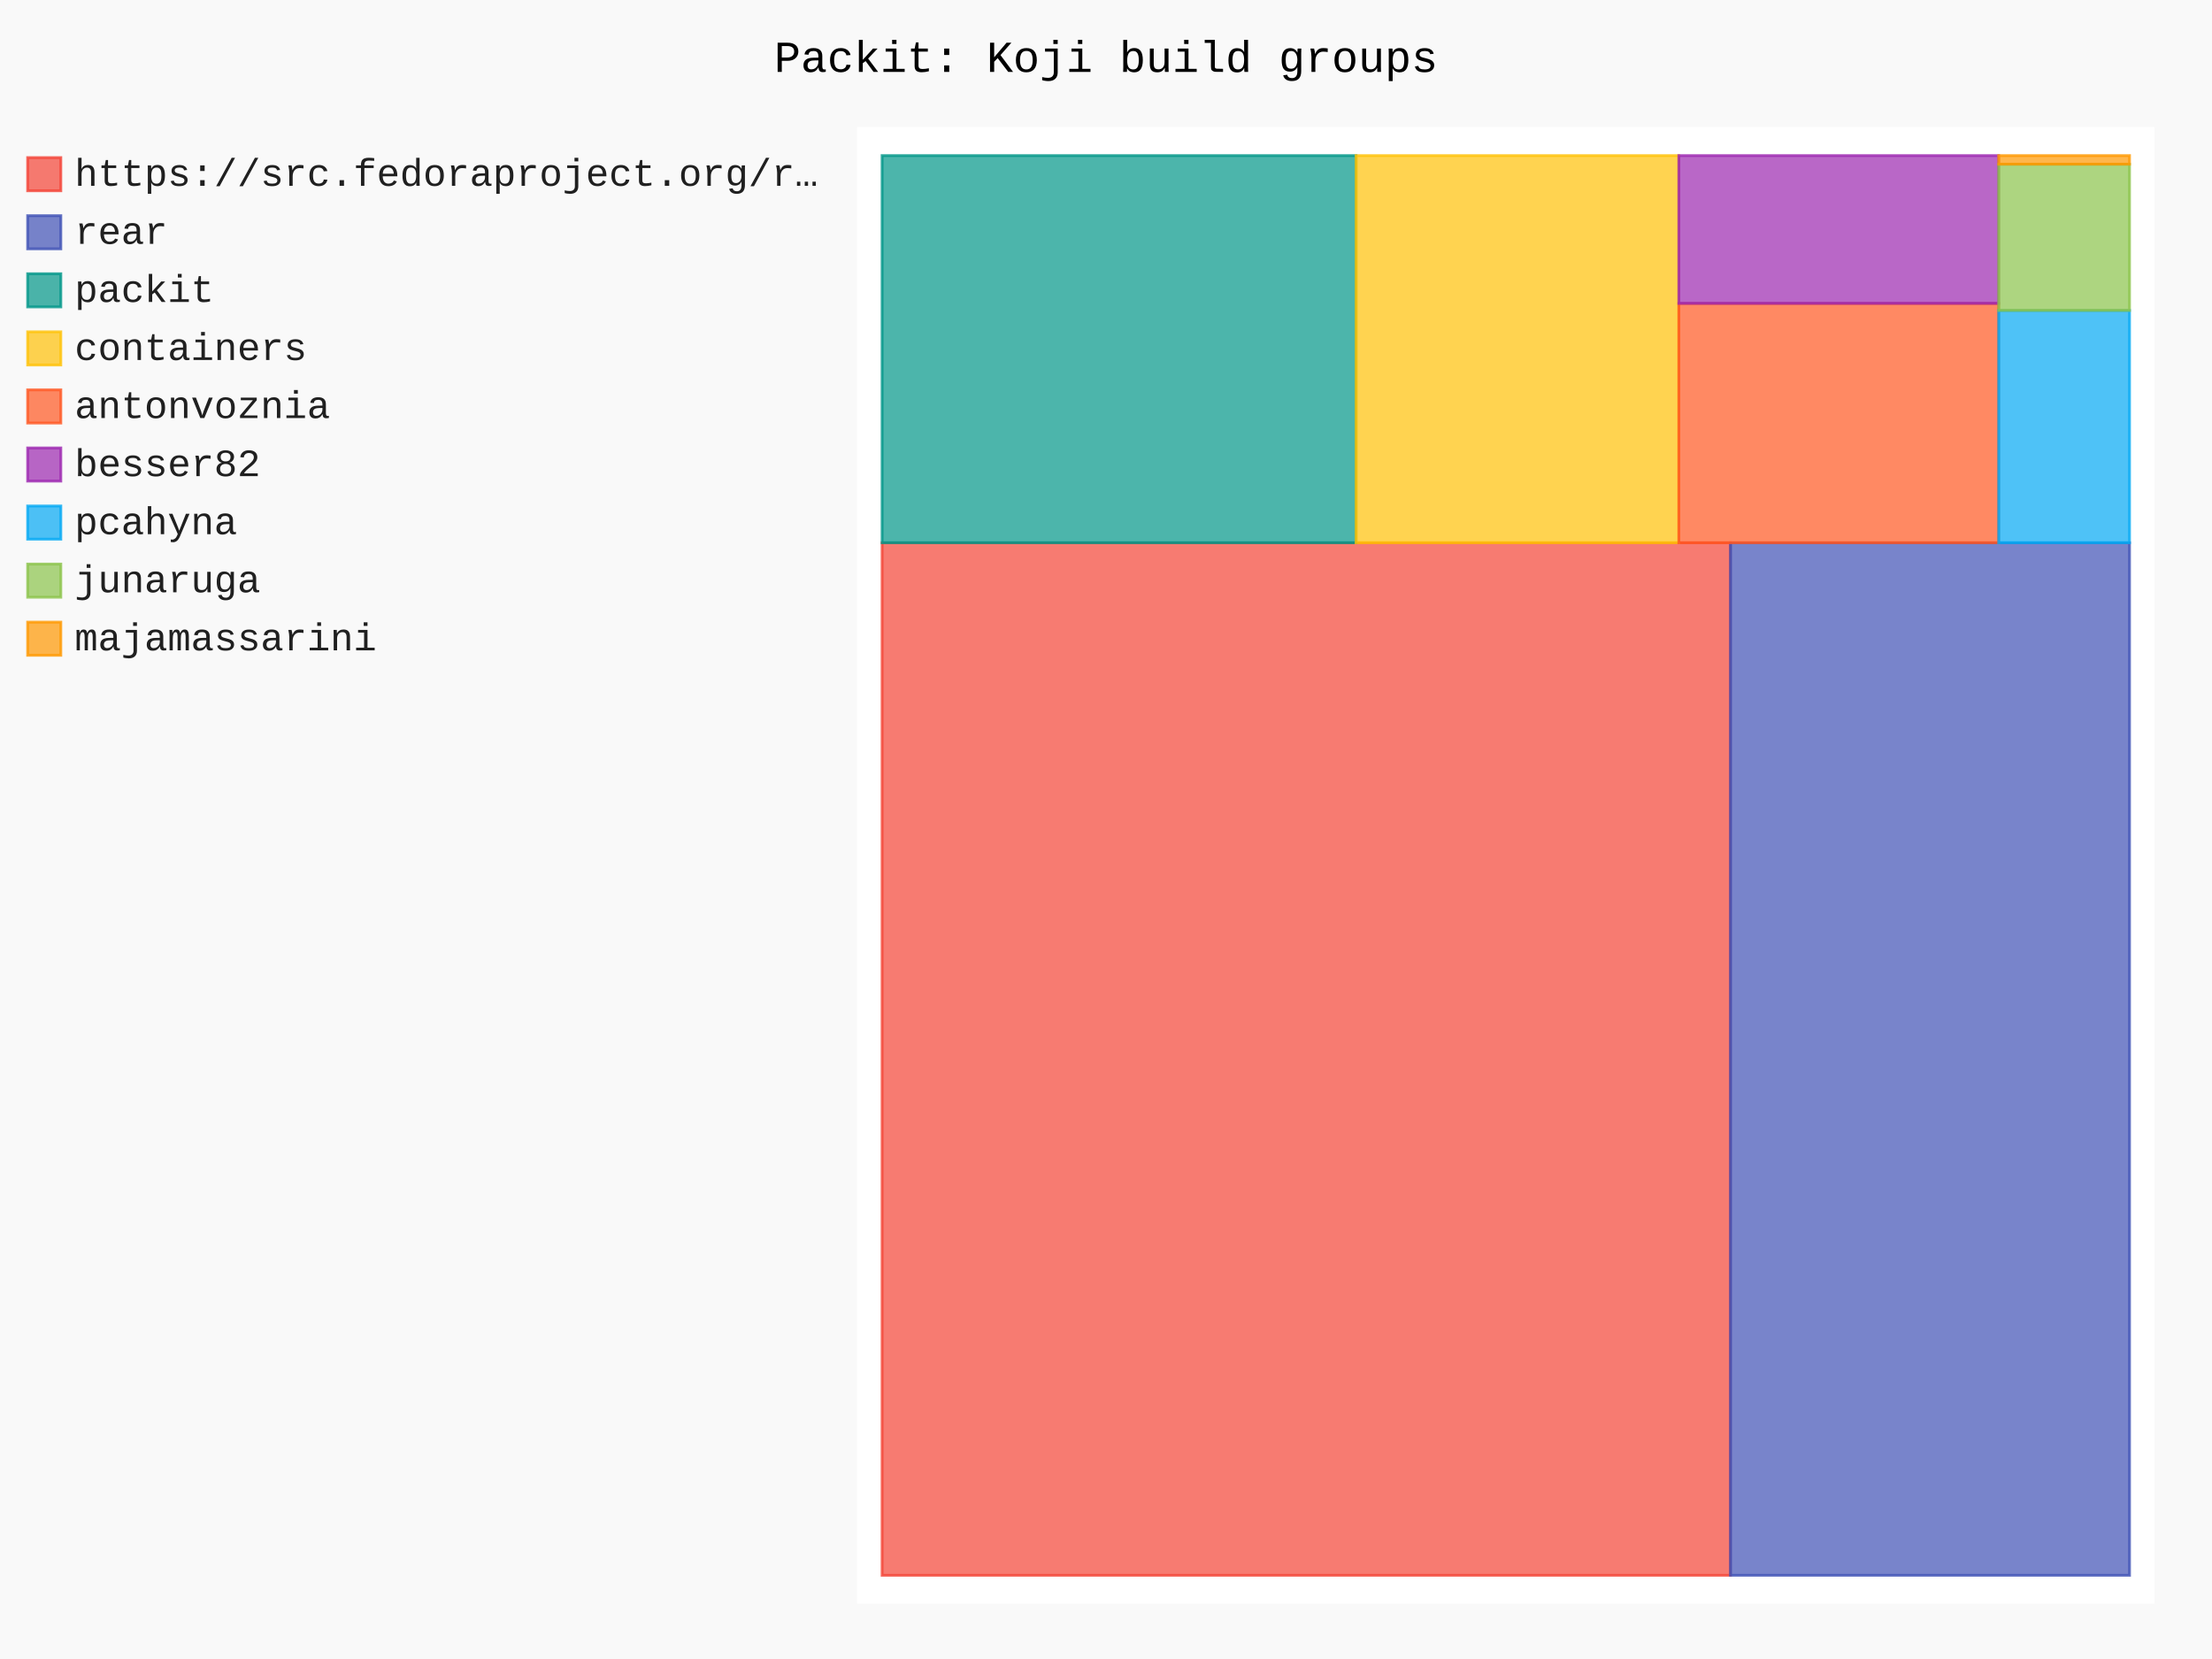
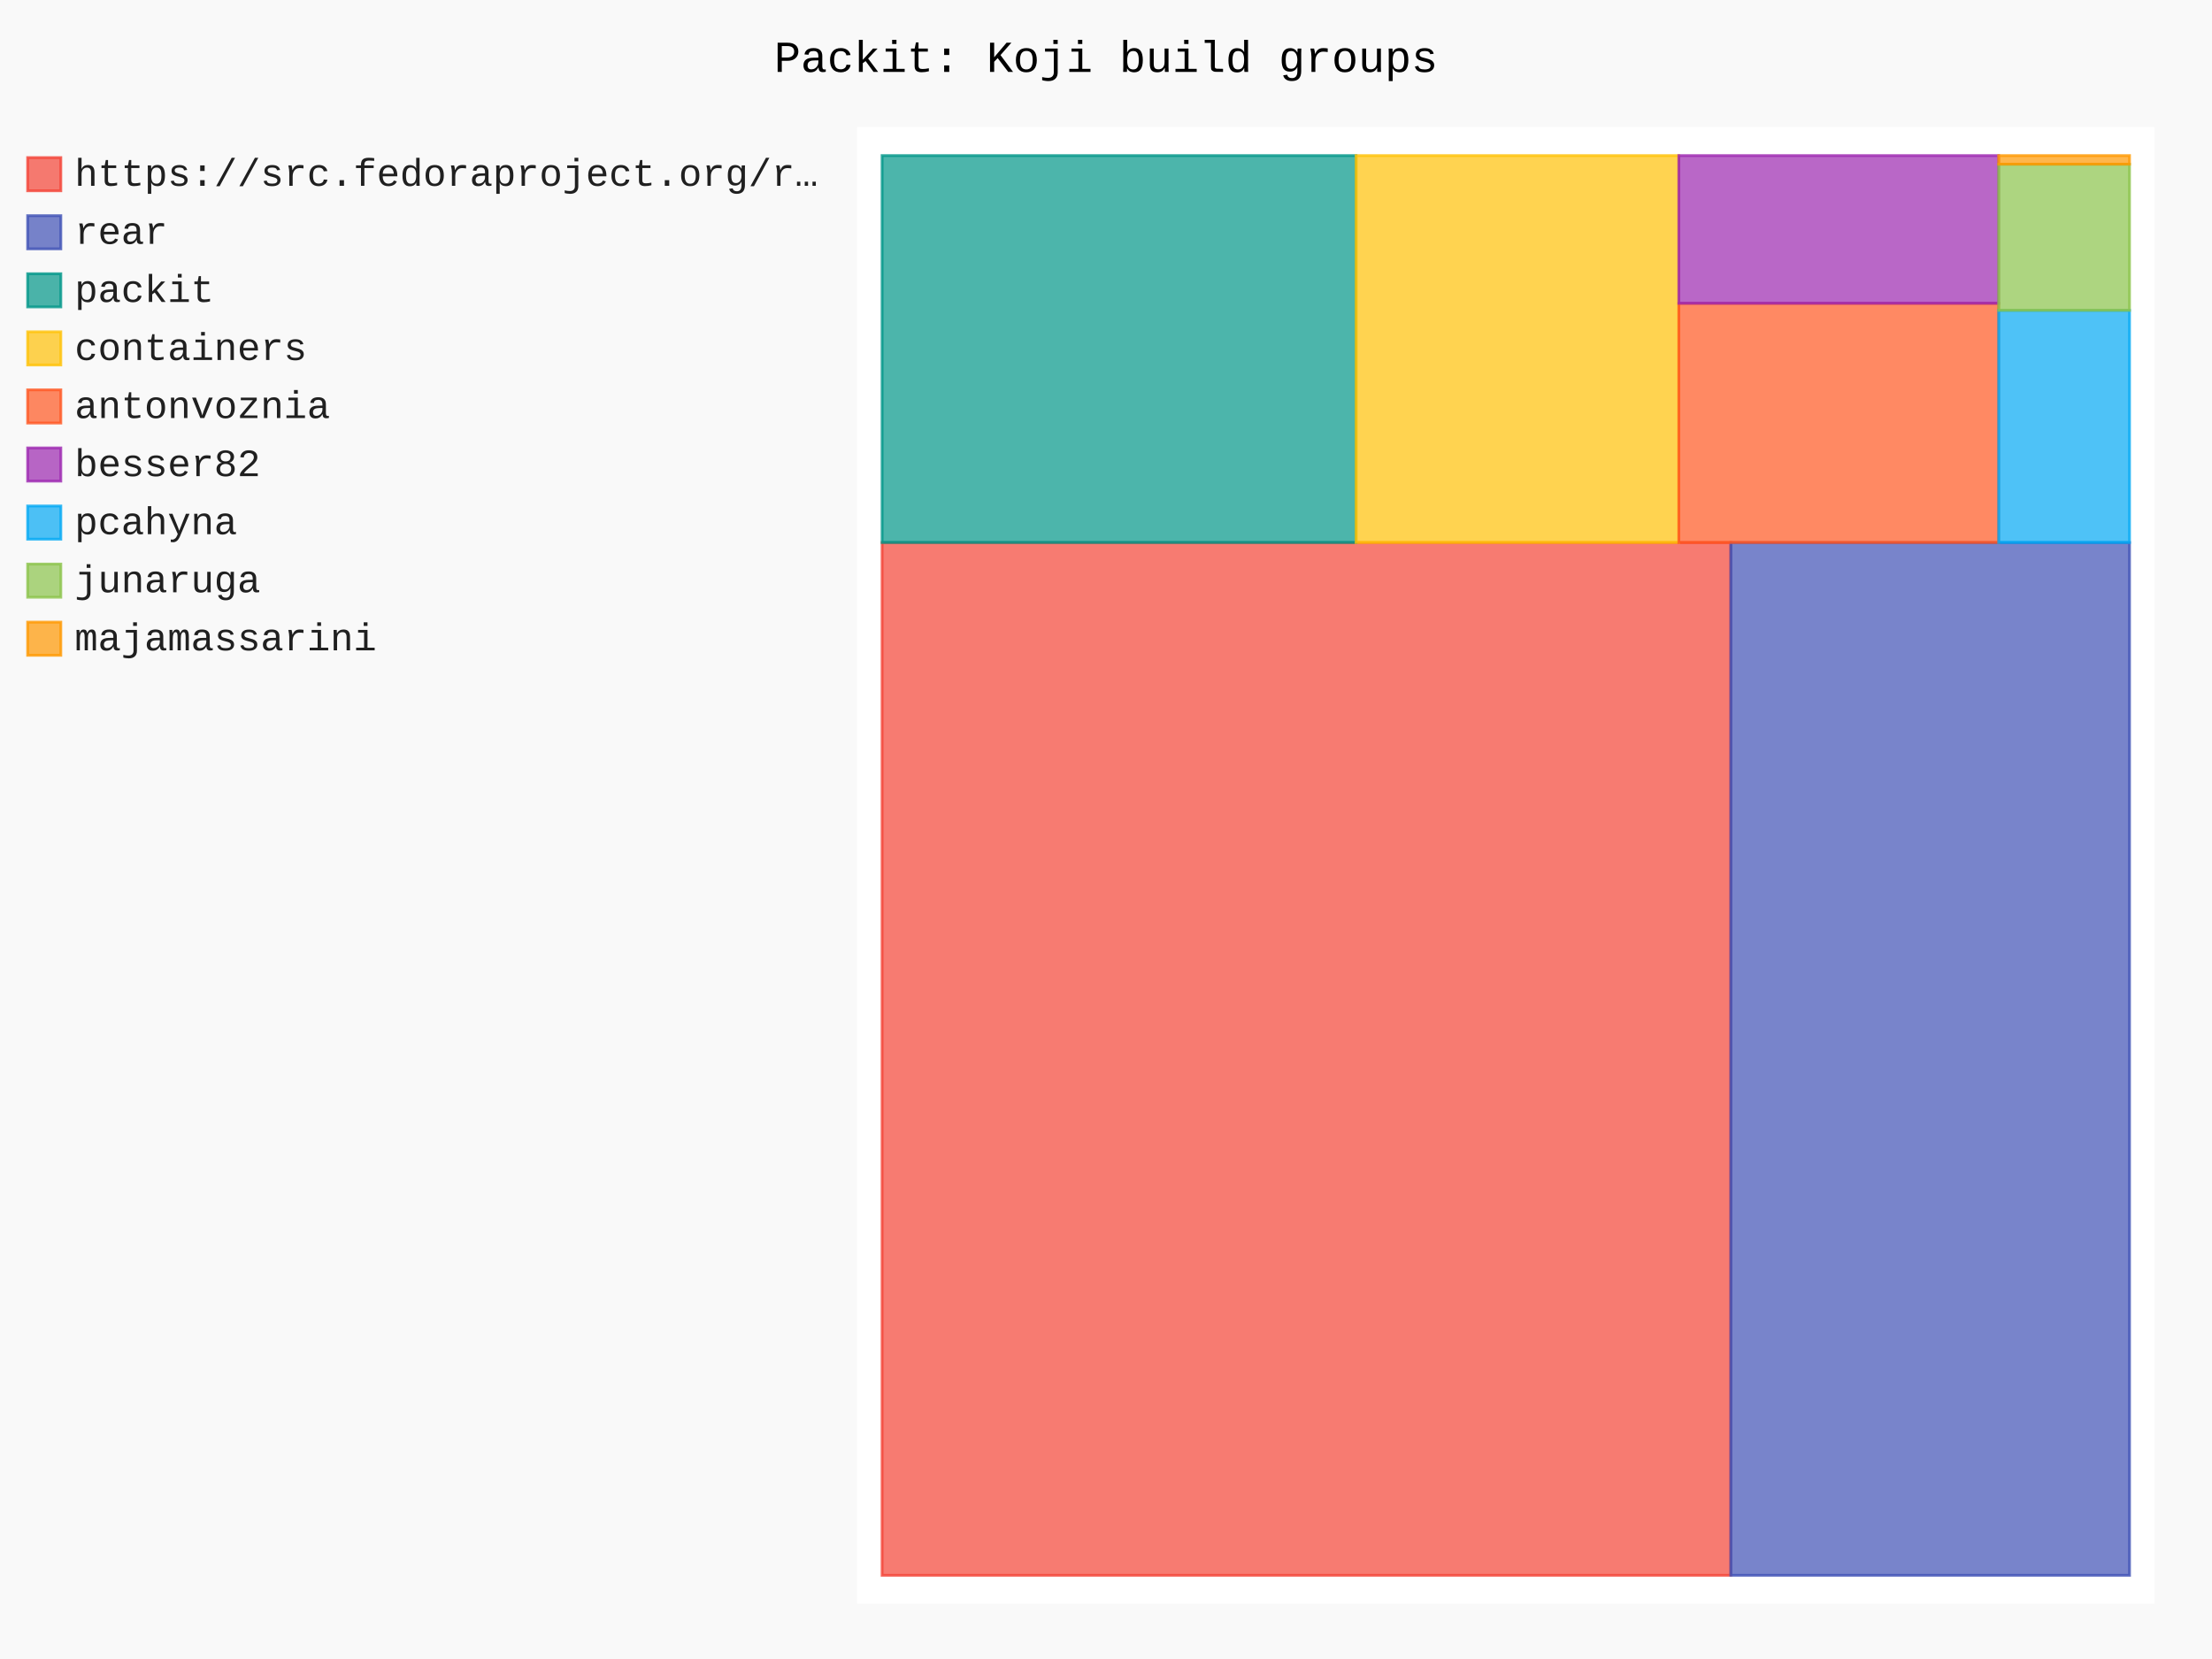
- <svg xmlns="http://www.w3.org/2000/svg" id="chart-89655f04-ed35-4611-8ff8-d40cac8c414d" class="pygal-chart" viewBox="0 0 800 600">
+ <svg xmlns="http://www.w3.org/2000/svg" id="chart-8f6535e6-e0f1-453b-b745-1a8942f78c75" class="pygal-chart" viewBox="0 0 800 600">
  <defs>
-     <style type="text/css">#chart-89655f04-ed35-4611-8ff8-d40cac8c414d{-webkit-user-select:none;-webkit-font-smoothing:antialiased;font-family:Consolas,"Liberation Mono",Menlo,Courier,monospace}#chart-89655f04-ed35-4611-8ff8-d40cac8c414d .title{font-family:Consolas,"Liberation Mono",Menlo,Courier,monospace;font-size:16px}#chart-89655f04-ed35-4611-8ff8-d40cac8c414d .legends .legend text{font-family:Consolas,"Liberation Mono",Menlo,Courier,monospace;font-size:14px}#chart-89655f04-ed35-4611-8ff8-d40cac8c414d .axis text{font-family:Consolas,"Liberation Mono",Menlo,Courier,monospace;font-size:10px}#chart-89655f04-ed35-4611-8ff8-d40cac8c414d .axis text.major{font-family:Consolas,"Liberation Mono",Menlo,Courier,monospace;font-size:10px}#chart-89655f04-ed35-4611-8ff8-d40cac8c414d .text-overlay text.value{font-family:Consolas,"Liberation Mono",Menlo,Courier,monospace;font-size:16px}#chart-89655f04-ed35-4611-8ff8-d40cac8c414d .text-overlay text.label{font-family:Consolas,"Liberation Mono",Menlo,Courier,monospace;font-size:10px}#chart-89655f04-ed35-4611-8ff8-d40cac8c414d .tooltip{font-family:Consolas,"Liberation Mono",Menlo,Courier,monospace;font-size:14px}#chart-89655f04-ed35-4611-8ff8-d40cac8c414d text.no_data{font-family:Consolas,"Liberation Mono",Menlo,Courier,monospace;font-size:64px}
- #chart-89655f04-ed35-4611-8ff8-d40cac8c414d{background-color:rgba(249,249,249,1)}#chart-89655f04-ed35-4611-8ff8-d40cac8c414d path,#chart-89655f04-ed35-4611-8ff8-d40cac8c414d line,#chart-89655f04-ed35-4611-8ff8-d40cac8c414d rect,#chart-89655f04-ed35-4611-8ff8-d40cac8c414d circle{-webkit-transition:150ms;-moz-transition:150ms;transition:150ms}#chart-89655f04-ed35-4611-8ff8-d40cac8c414d .graph &gt; .background{fill:rgba(249,249,249,1)}#chart-89655f04-ed35-4611-8ff8-d40cac8c414d .plot &gt; .background{fill:rgba(255,255,255,1)}#chart-89655f04-ed35-4611-8ff8-d40cac8c414d .graph{fill:rgba(0,0,0,.87)}#chart-89655f04-ed35-4611-8ff8-d40cac8c414d text.no_data{fill:rgba(0,0,0,1)}#chart-89655f04-ed35-4611-8ff8-d40cac8c414d .title{fill:rgba(0,0,0,1)}#chart-89655f04-ed35-4611-8ff8-d40cac8c414d .legends .legend text{fill:rgba(0,0,0,.87)}#chart-89655f04-ed35-4611-8ff8-d40cac8c414d .legends .legend:hover text{fill:rgba(0,0,0,1)}#chart-89655f04-ed35-4611-8ff8-d40cac8c414d .axis .line{stroke:rgba(0,0,0,1)}#chart-89655f04-ed35-4611-8ff8-d40cac8c414d .axis .guide.line{stroke:rgba(0,0,0,.54)}#chart-89655f04-ed35-4611-8ff8-d40cac8c414d .axis .major.line{stroke:rgba(0,0,0,.87)}#chart-89655f04-ed35-4611-8ff8-d40cac8c414d .axis text.major{fill:rgba(0,0,0,1)}#chart-89655f04-ed35-4611-8ff8-d40cac8c414d .axis.y .guides:hover .guide.line,#chart-89655f04-ed35-4611-8ff8-d40cac8c414d .line-graph .axis.x .guides:hover .guide.line,#chart-89655f04-ed35-4611-8ff8-d40cac8c414d .stackedline-graph .axis.x .guides:hover .guide.line,#chart-89655f04-ed35-4611-8ff8-d40cac8c414d .xy-graph .axis.x .guides:hover .guide.line{stroke:rgba(0,0,0,1)}#chart-89655f04-ed35-4611-8ff8-d40cac8c414d .axis .guides:hover text{fill:rgba(0,0,0,1)}#chart-89655f04-ed35-4611-8ff8-d40cac8c414d .reactive{fill-opacity:.7;stroke-opacity:.8;stroke-width:1}#chart-89655f04-ed35-4611-8ff8-d40cac8c414d .ci{stroke:rgba(0,0,0,.87)}#chart-89655f04-ed35-4611-8ff8-d40cac8c414d .reactive.active,#chart-89655f04-ed35-4611-8ff8-d40cac8c414d .active .reactive{fill-opacity:.8;stroke-opacity:.9;stroke-width:4}#chart-89655f04-ed35-4611-8ff8-d40cac8c414d .ci .reactive.active{stroke-width:1.5}#chart-89655f04-ed35-4611-8ff8-d40cac8c414d .series text{fill:rgba(0,0,0,1)}#chart-89655f04-ed35-4611-8ff8-d40cac8c414d .tooltip rect{fill:rgba(255,255,255,1);stroke:rgba(0,0,0,1);-webkit-transition:opacity 150ms;-moz-transition:opacity 150ms;transition:opacity 150ms}#chart-89655f04-ed35-4611-8ff8-d40cac8c414d .tooltip .label{fill:rgba(0,0,0,.87)}#chart-89655f04-ed35-4611-8ff8-d40cac8c414d .tooltip .label{fill:rgba(0,0,0,.87)}#chart-89655f04-ed35-4611-8ff8-d40cac8c414d .tooltip .legend{font-size:.8em;fill:rgba(0,0,0,.54)}#chart-89655f04-ed35-4611-8ff8-d40cac8c414d .tooltip .x_label{font-size:.6em;fill:rgba(0,0,0,1)}#chart-89655f04-ed35-4611-8ff8-d40cac8c414d .tooltip .xlink{font-size:.5em;text-decoration:underline}#chart-89655f04-ed35-4611-8ff8-d40cac8c414d .tooltip .value{font-size:1.5em}#chart-89655f04-ed35-4611-8ff8-d40cac8c414d .bound{font-size:.5em}#chart-89655f04-ed35-4611-8ff8-d40cac8c414d .max-value{font-size:.75em;fill:rgba(0,0,0,.54)}#chart-89655f04-ed35-4611-8ff8-d40cac8c414d .map-element{fill:rgba(255,255,255,1);stroke:rgba(0,0,0,.54) !important}#chart-89655f04-ed35-4611-8ff8-d40cac8c414d .map-element .reactive{fill-opacity:inherit;stroke-opacity:inherit}#chart-89655f04-ed35-4611-8ff8-d40cac8c414d .color-0,#chart-89655f04-ed35-4611-8ff8-d40cac8c414d .color-0 a:visited{stroke:#F44336;fill:#F44336}#chart-89655f04-ed35-4611-8ff8-d40cac8c414d .color-1,#chart-89655f04-ed35-4611-8ff8-d40cac8c414d .color-1 a:visited{stroke:#3F51B5;fill:#3F51B5}#chart-89655f04-ed35-4611-8ff8-d40cac8c414d .color-2,#chart-89655f04-ed35-4611-8ff8-d40cac8c414d .color-2 a:visited{stroke:#009688;fill:#009688}#chart-89655f04-ed35-4611-8ff8-d40cac8c414d .color-3,#chart-89655f04-ed35-4611-8ff8-d40cac8c414d .color-3 a:visited{stroke:#FFC107;fill:#FFC107}#chart-89655f04-ed35-4611-8ff8-d40cac8c414d .color-4,#chart-89655f04-ed35-4611-8ff8-d40cac8c414d .color-4 a:visited{stroke:#FF5722;fill:#FF5722}#chart-89655f04-ed35-4611-8ff8-d40cac8c414d .color-5,#chart-89655f04-ed35-4611-8ff8-d40cac8c414d .color-5 a:visited{stroke:#9C27B0;fill:#9C27B0}#chart-89655f04-ed35-4611-8ff8-d40cac8c414d .color-6,#chart-89655f04-ed35-4611-8ff8-d40cac8c414d .color-6 a:visited{stroke:#03A9F4;fill:#03A9F4}#chart-89655f04-ed35-4611-8ff8-d40cac8c414d .color-7,#chart-89655f04-ed35-4611-8ff8-d40cac8c414d .color-7 a:visited{stroke:#8BC34A;fill:#8BC34A}#chart-89655f04-ed35-4611-8ff8-d40cac8c414d .color-8,#chart-89655f04-ed35-4611-8ff8-d40cac8c414d .color-8 a:visited{stroke:#FF9800;fill:#FF9800}#chart-89655f04-ed35-4611-8ff8-d40cac8c414d .text-overlay .color-0 text{fill:black}#chart-89655f04-ed35-4611-8ff8-d40cac8c414d .text-overlay .color-1 text{fill:black}#chart-89655f04-ed35-4611-8ff8-d40cac8c414d .text-overlay .color-2 text{fill:black}#chart-89655f04-ed35-4611-8ff8-d40cac8c414d .text-overlay .color-3 text{fill:black}#chart-89655f04-ed35-4611-8ff8-d40cac8c414d .text-overlay .color-4 text{fill:black}#chart-89655f04-ed35-4611-8ff8-d40cac8c414d .text-overlay .color-5 text{fill:black}#chart-89655f04-ed35-4611-8ff8-d40cac8c414d .text-overlay .color-6 text{fill:black}#chart-89655f04-ed35-4611-8ff8-d40cac8c414d .text-overlay .color-7 text{fill:black}#chart-89655f04-ed35-4611-8ff8-d40cac8c414d .text-overlay .color-8 text{fill:black}
- #chart-89655f04-ed35-4611-8ff8-d40cac8c414d text.no_data{text-anchor:middle}#chart-89655f04-ed35-4611-8ff8-d40cac8c414d .guide.line{fill:none}#chart-89655f04-ed35-4611-8ff8-d40cac8c414d .centered{text-anchor:middle}#chart-89655f04-ed35-4611-8ff8-d40cac8c414d .title{text-anchor:middle}#chart-89655f04-ed35-4611-8ff8-d40cac8c414d .legends .legend text{fill-opacity:1}#chart-89655f04-ed35-4611-8ff8-d40cac8c414d .axis.x text{text-anchor:middle}#chart-89655f04-ed35-4611-8ff8-d40cac8c414d .axis.x:not(.web) text[transform]{text-anchor:start}#chart-89655f04-ed35-4611-8ff8-d40cac8c414d .axis.x:not(.web) text[transform].backwards{text-anchor:end}#chart-89655f04-ed35-4611-8ff8-d40cac8c414d .axis.y text{text-anchor:end}#chart-89655f04-ed35-4611-8ff8-d40cac8c414d .axis.y text[transform].backwards{text-anchor:start}#chart-89655f04-ed35-4611-8ff8-d40cac8c414d .axis.y2 text{text-anchor:start}#chart-89655f04-ed35-4611-8ff8-d40cac8c414d .axis.y2 text[transform].backwards{text-anchor:end}#chart-89655f04-ed35-4611-8ff8-d40cac8c414d .axis .guide.line{stroke-dasharray:4,4;stroke:black}#chart-89655f04-ed35-4611-8ff8-d40cac8c414d .axis .major.guide.line{stroke-dasharray:6,6;stroke:black}#chart-89655f04-ed35-4611-8ff8-d40cac8c414d .horizontal .axis.y .guide.line,#chart-89655f04-ed35-4611-8ff8-d40cac8c414d .horizontal .axis.y2 .guide.line,#chart-89655f04-ed35-4611-8ff8-d40cac8c414d .vertical .axis.x .guide.line{opacity:0}#chart-89655f04-ed35-4611-8ff8-d40cac8c414d .horizontal .axis.always_show .guide.line,#chart-89655f04-ed35-4611-8ff8-d40cac8c414d .vertical .axis.always_show .guide.line{opacity:1 !important}#chart-89655f04-ed35-4611-8ff8-d40cac8c414d .axis.y .guides:hover .guide.line,#chart-89655f04-ed35-4611-8ff8-d40cac8c414d .axis.y2 .guides:hover .guide.line,#chart-89655f04-ed35-4611-8ff8-d40cac8c414d .axis.x .guides:hover .guide.line{opacity:1}#chart-89655f04-ed35-4611-8ff8-d40cac8c414d .axis .guides:hover text{opacity:1}#chart-89655f04-ed35-4611-8ff8-d40cac8c414d .nofill{fill:none}#chart-89655f04-ed35-4611-8ff8-d40cac8c414d .subtle-fill{fill-opacity:.2}#chart-89655f04-ed35-4611-8ff8-d40cac8c414d .dot{stroke-width:1px;fill-opacity:1;stroke-opacity:1}#chart-89655f04-ed35-4611-8ff8-d40cac8c414d .dot.active{stroke-width:5px}#chart-89655f04-ed35-4611-8ff8-d40cac8c414d .dot.negative{fill:transparent}#chart-89655f04-ed35-4611-8ff8-d40cac8c414d text,#chart-89655f04-ed35-4611-8ff8-d40cac8c414d tspan{stroke:none !important}#chart-89655f04-ed35-4611-8ff8-d40cac8c414d .series text.active{opacity:1}#chart-89655f04-ed35-4611-8ff8-d40cac8c414d .tooltip rect{fill-opacity:.95;stroke-width:.5}#chart-89655f04-ed35-4611-8ff8-d40cac8c414d .tooltip text{fill-opacity:1}#chart-89655f04-ed35-4611-8ff8-d40cac8c414d .showable{visibility:hidden}#chart-89655f04-ed35-4611-8ff8-d40cac8c414d .showable.shown{visibility:visible}#chart-89655f04-ed35-4611-8ff8-d40cac8c414d .gauge-background{fill:rgba(229,229,229,1);stroke:none}#chart-89655f04-ed35-4611-8ff8-d40cac8c414d .bg-lines{stroke:rgba(249,249,249,1);stroke-width:2px}</style>
+     <style type="text/css">#chart-8f6535e6-e0f1-453b-b745-1a8942f78c75{-webkit-user-select:none;-webkit-font-smoothing:antialiased;font-family:Consolas,"Liberation Mono",Menlo,Courier,monospace}#chart-8f6535e6-e0f1-453b-b745-1a8942f78c75 .title{font-family:Consolas,"Liberation Mono",Menlo,Courier,monospace;font-size:16px}#chart-8f6535e6-e0f1-453b-b745-1a8942f78c75 .legends .legend text{font-family:Consolas,"Liberation Mono",Menlo,Courier,monospace;font-size:14px}#chart-8f6535e6-e0f1-453b-b745-1a8942f78c75 .axis text{font-family:Consolas,"Liberation Mono",Menlo,Courier,monospace;font-size:10px}#chart-8f6535e6-e0f1-453b-b745-1a8942f78c75 .axis text.major{font-family:Consolas,"Liberation Mono",Menlo,Courier,monospace;font-size:10px}#chart-8f6535e6-e0f1-453b-b745-1a8942f78c75 .text-overlay text.value{font-family:Consolas,"Liberation Mono",Menlo,Courier,monospace;font-size:16px}#chart-8f6535e6-e0f1-453b-b745-1a8942f78c75 .text-overlay text.label{font-family:Consolas,"Liberation Mono",Menlo,Courier,monospace;font-size:10px}#chart-8f6535e6-e0f1-453b-b745-1a8942f78c75 .tooltip{font-family:Consolas,"Liberation Mono",Menlo,Courier,monospace;font-size:14px}#chart-8f6535e6-e0f1-453b-b745-1a8942f78c75 text.no_data{font-family:Consolas,"Liberation Mono",Menlo,Courier,monospace;font-size:64px}
+ #chart-8f6535e6-e0f1-453b-b745-1a8942f78c75{background-color:rgba(249,249,249,1)}#chart-8f6535e6-e0f1-453b-b745-1a8942f78c75 path,#chart-8f6535e6-e0f1-453b-b745-1a8942f78c75 line,#chart-8f6535e6-e0f1-453b-b745-1a8942f78c75 rect,#chart-8f6535e6-e0f1-453b-b745-1a8942f78c75 circle{-webkit-transition:150ms;-moz-transition:150ms;transition:150ms}#chart-8f6535e6-e0f1-453b-b745-1a8942f78c75 .graph &gt; .background{fill:rgba(249,249,249,1)}#chart-8f6535e6-e0f1-453b-b745-1a8942f78c75 .plot &gt; .background{fill:rgba(255,255,255,1)}#chart-8f6535e6-e0f1-453b-b745-1a8942f78c75 .graph{fill:rgba(0,0,0,.87)}#chart-8f6535e6-e0f1-453b-b745-1a8942f78c75 text.no_data{fill:rgba(0,0,0,1)}#chart-8f6535e6-e0f1-453b-b745-1a8942f78c75 .title{fill:rgba(0,0,0,1)}#chart-8f6535e6-e0f1-453b-b745-1a8942f78c75 .legends .legend text{fill:rgba(0,0,0,.87)}#chart-8f6535e6-e0f1-453b-b745-1a8942f78c75 .legends .legend:hover text{fill:rgba(0,0,0,1)}#chart-8f6535e6-e0f1-453b-b745-1a8942f78c75 .axis .line{stroke:rgba(0,0,0,1)}#chart-8f6535e6-e0f1-453b-b745-1a8942f78c75 .axis .guide.line{stroke:rgba(0,0,0,.54)}#chart-8f6535e6-e0f1-453b-b745-1a8942f78c75 .axis .major.line{stroke:rgba(0,0,0,.87)}#chart-8f6535e6-e0f1-453b-b745-1a8942f78c75 .axis text.major{fill:rgba(0,0,0,1)}#chart-8f6535e6-e0f1-453b-b745-1a8942f78c75 .axis.y .guides:hover .guide.line,#chart-8f6535e6-e0f1-453b-b745-1a8942f78c75 .line-graph .axis.x .guides:hover .guide.line,#chart-8f6535e6-e0f1-453b-b745-1a8942f78c75 .stackedline-graph .axis.x .guides:hover .guide.line,#chart-8f6535e6-e0f1-453b-b745-1a8942f78c75 .xy-graph .axis.x .guides:hover .guide.line{stroke:rgba(0,0,0,1)}#chart-8f6535e6-e0f1-453b-b745-1a8942f78c75 .axis .guides:hover text{fill:rgba(0,0,0,1)}#chart-8f6535e6-e0f1-453b-b745-1a8942f78c75 .reactive{fill-opacity:.7;stroke-opacity:.8;stroke-width:1}#chart-8f6535e6-e0f1-453b-b745-1a8942f78c75 .ci{stroke:rgba(0,0,0,.87)}#chart-8f6535e6-e0f1-453b-b745-1a8942f78c75 .reactive.active,#chart-8f6535e6-e0f1-453b-b745-1a8942f78c75 .active .reactive{fill-opacity:.8;stroke-opacity:.9;stroke-width:4}#chart-8f6535e6-e0f1-453b-b745-1a8942f78c75 .ci .reactive.active{stroke-width:1.5}#chart-8f6535e6-e0f1-453b-b745-1a8942f78c75 .series text{fill:rgba(0,0,0,1)}#chart-8f6535e6-e0f1-453b-b745-1a8942f78c75 .tooltip rect{fill:rgba(255,255,255,1);stroke:rgba(0,0,0,1);-webkit-transition:opacity 150ms;-moz-transition:opacity 150ms;transition:opacity 150ms}#chart-8f6535e6-e0f1-453b-b745-1a8942f78c75 .tooltip .label{fill:rgba(0,0,0,.87)}#chart-8f6535e6-e0f1-453b-b745-1a8942f78c75 .tooltip .label{fill:rgba(0,0,0,.87)}#chart-8f6535e6-e0f1-453b-b745-1a8942f78c75 .tooltip .legend{font-size:.8em;fill:rgba(0,0,0,.54)}#chart-8f6535e6-e0f1-453b-b745-1a8942f78c75 .tooltip .x_label{font-size:.6em;fill:rgba(0,0,0,1)}#chart-8f6535e6-e0f1-453b-b745-1a8942f78c75 .tooltip .xlink{font-size:.5em;text-decoration:underline}#chart-8f6535e6-e0f1-453b-b745-1a8942f78c75 .tooltip .value{font-size:1.5em}#chart-8f6535e6-e0f1-453b-b745-1a8942f78c75 .bound{font-size:.5em}#chart-8f6535e6-e0f1-453b-b745-1a8942f78c75 .max-value{font-size:.75em;fill:rgba(0,0,0,.54)}#chart-8f6535e6-e0f1-453b-b745-1a8942f78c75 .map-element{fill:rgba(255,255,255,1);stroke:rgba(0,0,0,.54) !important}#chart-8f6535e6-e0f1-453b-b745-1a8942f78c75 .map-element .reactive{fill-opacity:inherit;stroke-opacity:inherit}#chart-8f6535e6-e0f1-453b-b745-1a8942f78c75 .color-0,#chart-8f6535e6-e0f1-453b-b745-1a8942f78c75 .color-0 a:visited{stroke:#F44336;fill:#F44336}#chart-8f6535e6-e0f1-453b-b745-1a8942f78c75 .color-1,#chart-8f6535e6-e0f1-453b-b745-1a8942f78c75 .color-1 a:visited{stroke:#3F51B5;fill:#3F51B5}#chart-8f6535e6-e0f1-453b-b745-1a8942f78c75 .color-2,#chart-8f6535e6-e0f1-453b-b745-1a8942f78c75 .color-2 a:visited{stroke:#009688;fill:#009688}#chart-8f6535e6-e0f1-453b-b745-1a8942f78c75 .color-3,#chart-8f6535e6-e0f1-453b-b745-1a8942f78c75 .color-3 a:visited{stroke:#FFC107;fill:#FFC107}#chart-8f6535e6-e0f1-453b-b745-1a8942f78c75 .color-4,#chart-8f6535e6-e0f1-453b-b745-1a8942f78c75 .color-4 a:visited{stroke:#FF5722;fill:#FF5722}#chart-8f6535e6-e0f1-453b-b745-1a8942f78c75 .color-5,#chart-8f6535e6-e0f1-453b-b745-1a8942f78c75 .color-5 a:visited{stroke:#9C27B0;fill:#9C27B0}#chart-8f6535e6-e0f1-453b-b745-1a8942f78c75 .color-6,#chart-8f6535e6-e0f1-453b-b745-1a8942f78c75 .color-6 a:visited{stroke:#03A9F4;fill:#03A9F4}#chart-8f6535e6-e0f1-453b-b745-1a8942f78c75 .color-7,#chart-8f6535e6-e0f1-453b-b745-1a8942f78c75 .color-7 a:visited{stroke:#8BC34A;fill:#8BC34A}#chart-8f6535e6-e0f1-453b-b745-1a8942f78c75 .color-8,#chart-8f6535e6-e0f1-453b-b745-1a8942f78c75 .color-8 a:visited{stroke:#FF9800;fill:#FF9800}#chart-8f6535e6-e0f1-453b-b745-1a8942f78c75 .text-overlay .color-0 text{fill:black}#chart-8f6535e6-e0f1-453b-b745-1a8942f78c75 .text-overlay .color-1 text{fill:black}#chart-8f6535e6-e0f1-453b-b745-1a8942f78c75 .text-overlay .color-2 text{fill:black}#chart-8f6535e6-e0f1-453b-b745-1a8942f78c75 .text-overlay .color-3 text{fill:black}#chart-8f6535e6-e0f1-453b-b745-1a8942f78c75 .text-overlay .color-4 text{fill:black}#chart-8f6535e6-e0f1-453b-b745-1a8942f78c75 .text-overlay .color-5 text{fill:black}#chart-8f6535e6-e0f1-453b-b745-1a8942f78c75 .text-overlay .color-6 text{fill:black}#chart-8f6535e6-e0f1-453b-b745-1a8942f78c75 .text-overlay .color-7 text{fill:black}#chart-8f6535e6-e0f1-453b-b745-1a8942f78c75 .text-overlay .color-8 text{fill:black}
+ #chart-8f6535e6-e0f1-453b-b745-1a8942f78c75 text.no_data{text-anchor:middle}#chart-8f6535e6-e0f1-453b-b745-1a8942f78c75 .guide.line{fill:none}#chart-8f6535e6-e0f1-453b-b745-1a8942f78c75 .centered{text-anchor:middle}#chart-8f6535e6-e0f1-453b-b745-1a8942f78c75 .title{text-anchor:middle}#chart-8f6535e6-e0f1-453b-b745-1a8942f78c75 .legends .legend text{fill-opacity:1}#chart-8f6535e6-e0f1-453b-b745-1a8942f78c75 .axis.x text{text-anchor:middle}#chart-8f6535e6-e0f1-453b-b745-1a8942f78c75 .axis.x:not(.web) text[transform]{text-anchor:start}#chart-8f6535e6-e0f1-453b-b745-1a8942f78c75 .axis.x:not(.web) text[transform].backwards{text-anchor:end}#chart-8f6535e6-e0f1-453b-b745-1a8942f78c75 .axis.y text{text-anchor:end}#chart-8f6535e6-e0f1-453b-b745-1a8942f78c75 .axis.y text[transform].backwards{text-anchor:start}#chart-8f6535e6-e0f1-453b-b745-1a8942f78c75 .axis.y2 text{text-anchor:start}#chart-8f6535e6-e0f1-453b-b745-1a8942f78c75 .axis.y2 text[transform].backwards{text-anchor:end}#chart-8f6535e6-e0f1-453b-b745-1a8942f78c75 .axis .guide.line{stroke-dasharray:4,4;stroke:black}#chart-8f6535e6-e0f1-453b-b745-1a8942f78c75 .axis .major.guide.line{stroke-dasharray:6,6;stroke:black}#chart-8f6535e6-e0f1-453b-b745-1a8942f78c75 .horizontal .axis.y .guide.line,#chart-8f6535e6-e0f1-453b-b745-1a8942f78c75 .horizontal .axis.y2 .guide.line,#chart-8f6535e6-e0f1-453b-b745-1a8942f78c75 .vertical .axis.x .guide.line{opacity:0}#chart-8f6535e6-e0f1-453b-b745-1a8942f78c75 .horizontal .axis.always_show .guide.line,#chart-8f6535e6-e0f1-453b-b745-1a8942f78c75 .vertical .axis.always_show .guide.line{opacity:1 !important}#chart-8f6535e6-e0f1-453b-b745-1a8942f78c75 .axis.y .guides:hover .guide.line,#chart-8f6535e6-e0f1-453b-b745-1a8942f78c75 .axis.y2 .guides:hover .guide.line,#chart-8f6535e6-e0f1-453b-b745-1a8942f78c75 .axis.x .guides:hover .guide.line{opacity:1}#chart-8f6535e6-e0f1-453b-b745-1a8942f78c75 .axis .guides:hover text{opacity:1}#chart-8f6535e6-e0f1-453b-b745-1a8942f78c75 .nofill{fill:none}#chart-8f6535e6-e0f1-453b-b745-1a8942f78c75 .subtle-fill{fill-opacity:.2}#chart-8f6535e6-e0f1-453b-b745-1a8942f78c75 .dot{stroke-width:1px;fill-opacity:1;stroke-opacity:1}#chart-8f6535e6-e0f1-453b-b745-1a8942f78c75 .dot.active{stroke-width:5px}#chart-8f6535e6-e0f1-453b-b745-1a8942f78c75 .dot.negative{fill:transparent}#chart-8f6535e6-e0f1-453b-b745-1a8942f78c75 text,#chart-8f6535e6-e0f1-453b-b745-1a8942f78c75 tspan{stroke:none !important}#chart-8f6535e6-e0f1-453b-b745-1a8942f78c75 .series text.active{opacity:1}#chart-8f6535e6-e0f1-453b-b745-1a8942f78c75 .tooltip rect{fill-opacity:.95;stroke-width:.5}#chart-8f6535e6-e0f1-453b-b745-1a8942f78c75 .tooltip text{fill-opacity:1}#chart-8f6535e6-e0f1-453b-b745-1a8942f78c75 .showable{visibility:hidden}#chart-8f6535e6-e0f1-453b-b745-1a8942f78c75 .showable.shown{visibility:visible}#chart-8f6535e6-e0f1-453b-b745-1a8942f78c75 .gauge-background{fill:rgba(229,229,229,1);stroke:none}#chart-8f6535e6-e0f1-453b-b745-1a8942f78c75 .bg-lines{stroke:rgba(249,249,249,1);stroke-width:2px}</style>
  </defs>
  <g class="graph treemap-graph vertical">
    <rect x="0" y="0" width="800" height="600" class="background" />
    <g transform="translate(310, 46)" class="plot">
      <rect x="0" y="0" width="469.2" height="534" class="background" />
      <g class="series serie-0 color-0">
        <g class="rects">
          <g class="rect">
-             <rect x="9.023" y="150.304" width="306.816" height="373.427" class="rect reactive tooltip-trigger" />
+             <rect x="9.023" y="150.215" width="306.942" height="373.516" class="rect reactive tooltip-trigger" />
          </g>
        </g>
      </g>
      <g class="series serie-1 color-1">
        <g class="rects">
          <g class="rect">
-             <rect x="315.839" y="150.304" width="144.338" height="373.427" class="rect reactive tooltip-trigger" />
+             <rect x="315.965" y="150.215" width="144.212" height="373.516" class="rect reactive tooltip-trigger" />
          </g>
        </g>
      </g>
      <g class="series serie-2 color-2">
        <g class="rects">
          <g class="rect">
-             <rect x="9.023" y="10.269" width="171.417" height="140.035" class="rect reactive tooltip-trigger" />
+             <rect x="9.023" y="10.269" width="171.417" height="139.946" class="rect reactive tooltip-trigger" />
          </g>
        </g>
      </g>
      <g class="series serie-3 color-3">
        <g class="rects">
          <g class="rect">
-             <rect x="180.441" y="10.269" width="116.732" height="140.035" class="rect reactive tooltip-trigger" />
+             <rect x="180.441" y="10.269" width="116.732" height="139.946" class="rect reactive tooltip-trigger" />
          </g>
        </g>
      </g>
      <g class="series serie-4 color-4">
        <g class="rects">
          <g class="rect">
-             <rect x="297.173" y="63.737" width="115.68" height="86.567" class="rect reactive tooltip-trigger" />
+             <rect x="297.173" y="63.703" width="115.68" height="86.512" class="rect reactive tooltip-trigger" />
          </g>
        </g>
      </g>
      <g class="series serie-5 color-5">
        <g class="rects">
          <g class="rect">
-             <rect x="297.173" y="10.269" width="115.68" height="53.468" class="rect reactive tooltip-trigger" />
+             <rect x="297.173" y="10.269" width="115.68" height="53.434" class="rect reactive tooltip-trigger" />
          </g>
        </g>
      </g>
      <g class="series serie-6 color-6">
        <g class="rects">
          <g class="rect">
-             <rect x="412.853" y="66.283" width="47.324" height="84.021" class="rect reactive tooltip-trigger" />
+             <rect x="412.853" y="66.248" width="47.324" height="83.968" class="rect reactive tooltip-trigger" />
          </g>
        </g>
      </g>
      <g class="series serie-7 color-7">
        <g class="rects">
          <g class="rect">
-             <rect x="412.853" y="13.381" width="47.324" height="52.902" class="rect reactive tooltip-trigger" />
+             <rect x="412.853" y="13.379" width="47.324" height="52.868" class="rect reactive tooltip-trigger" />
          </g>
        </g>
      </g>
      <g class="series serie-8 color-8">
        <g class="rects">
          <g class="rect">
-             <rect x="412.853" y="10.269" width="47.324" height="3.112" class="rect reactive tooltip-trigger" />
+             <rect x="412.853" y="10.269" width="47.324" height="3.11" class="rect reactive tooltip-trigger" />
          </g>
        </g>
      </g>
    </g>
    <g class="titles">
      <text x="400.0" y="26" class="title plot_title">Packit: Koji build groups</text>
    </g>
    <g transform="translate(310, 46)" class="plot overlay">
      <g class="series serie-0 color-0" />
      <g class="series serie-1 color-1" />
      <g class="series serie-2 color-2" />
      <g class="series serie-3 color-3" />
      <g class="series serie-4 color-4" />
      <g class="series serie-5 color-5" />
      <g class="series serie-6 color-6" />
      <g class="series serie-7 color-7" />
      <g class="series serie-8 color-8" />
    </g>
    <g transform="translate(310, 46)" class="plot text-overlay">
      <g class="series serie-0 color-0" />
      <g class="series serie-1 color-1" />
      <g class="series serie-2 color-2" />
      <g class="series serie-3 color-3" />
      <g class="series serie-4 color-4" />
      <g class="series serie-5 color-5" />
      <g class="series serie-6 color-6" />
      <g class="series serie-7 color-7" />
      <g class="series serie-8 color-8" />
    </g>
    <g transform="translate(310, 46)" class="plot tooltip-overlay">
      <g transform="translate(0 0)" style="opacity: 0" class="tooltip">
        <rect rx="0" ry="0" width="0" height="0" class="tooltip-box" />
        <g class="text" />
      </g>
    </g>
    <g transform="translate(10, 56)" class="legends">
      <g id="activate-serie-0" class="legend reactive activate-serie">
        <rect x="0.0" y="1.0" width="12" height="12" class="color-0 reactive" />
        <text x="17.0" y="11.2">https://src.fedoraproject.org/r…</text>
      </g>
      <g id="activate-serie-1" class="legend reactive activate-serie">
        <rect x="0.0" y="22.0" width="12" height="12" class="color-1 reactive" />
        <text x="17.0" y="32.2">rear</text>
      </g>
      <g id="activate-serie-2" class="legend reactive activate-serie">
        <rect x="0.0" y="43.0" width="12" height="12" class="color-2 reactive" />
        <text x="17.0" y="53.2">packit</text>
      </g>
      <g id="activate-serie-3" class="legend reactive activate-serie">
        <rect x="0.0" y="64.0" width="12" height="12" class="color-3 reactive" />
        <text x="17.0" y="74.2">containers</text>
      </g>
      <g id="activate-serie-4" class="legend reactive activate-serie">
        <rect x="0.0" y="85.0" width="12" height="12" class="color-4 reactive" />
        <text x="17.0" y="95.2">antonvoznia</text>
      </g>
      <g id="activate-serie-5" class="legend reactive activate-serie">
        <rect x="0.0" y="106.0" width="12" height="12" class="color-5 reactive" />
        <text x="17.0" y="116.2">besser82</text>
      </g>
      <g id="activate-serie-6" class="legend reactive activate-serie">
        <rect x="0.0" y="127.0" width="12" height="12" class="color-6 reactive" />
        <text x="17.0" y="137.2">pcahyna</text>
      </g>
      <g id="activate-serie-7" class="legend reactive activate-serie">
        <rect x="0.0" y="148.0" width="12" height="12" class="color-7 reactive" />
        <text x="17.0" y="158.2">junaruga</text>
      </g>
      <g id="activate-serie-8" class="legend reactive activate-serie">
        <rect x="0.0" y="169.0" width="12" height="12" class="color-8 reactive" />
        <text x="17.0" y="179.2">majamassarini</text>
      </g>
    </g>
    <g transform="translate(790, 56)" class="legends" />
  </g>
</svg>
